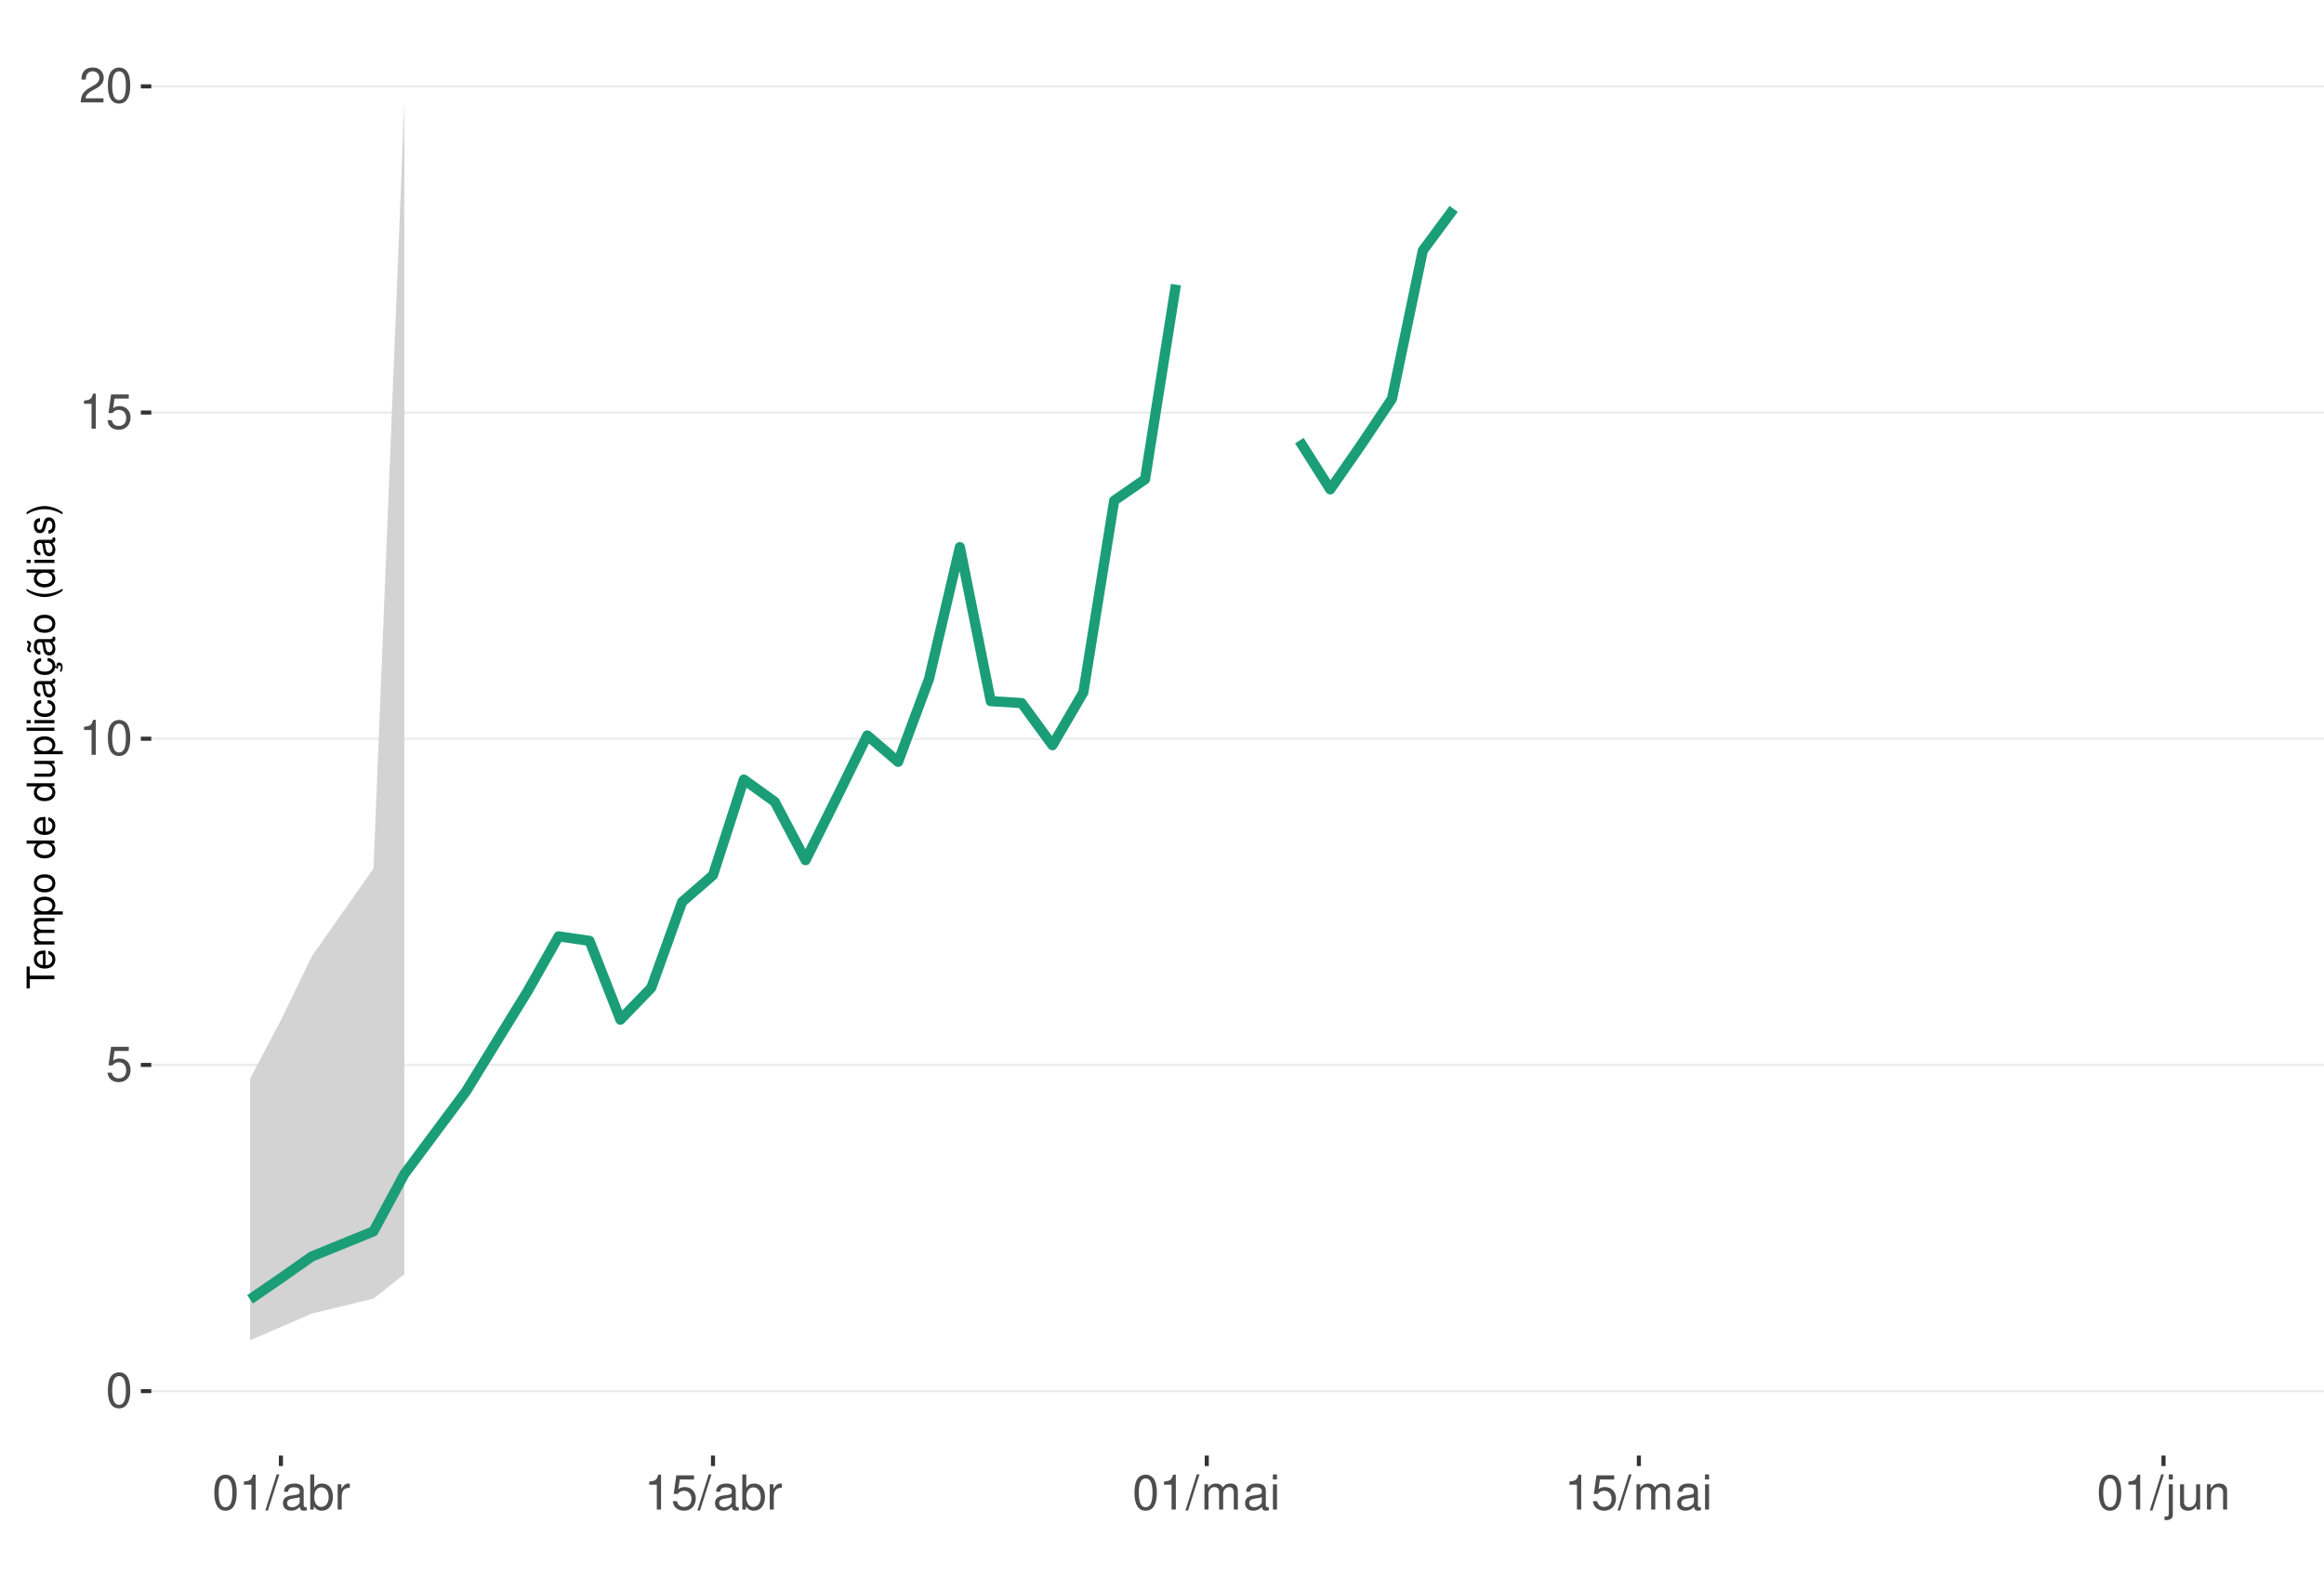
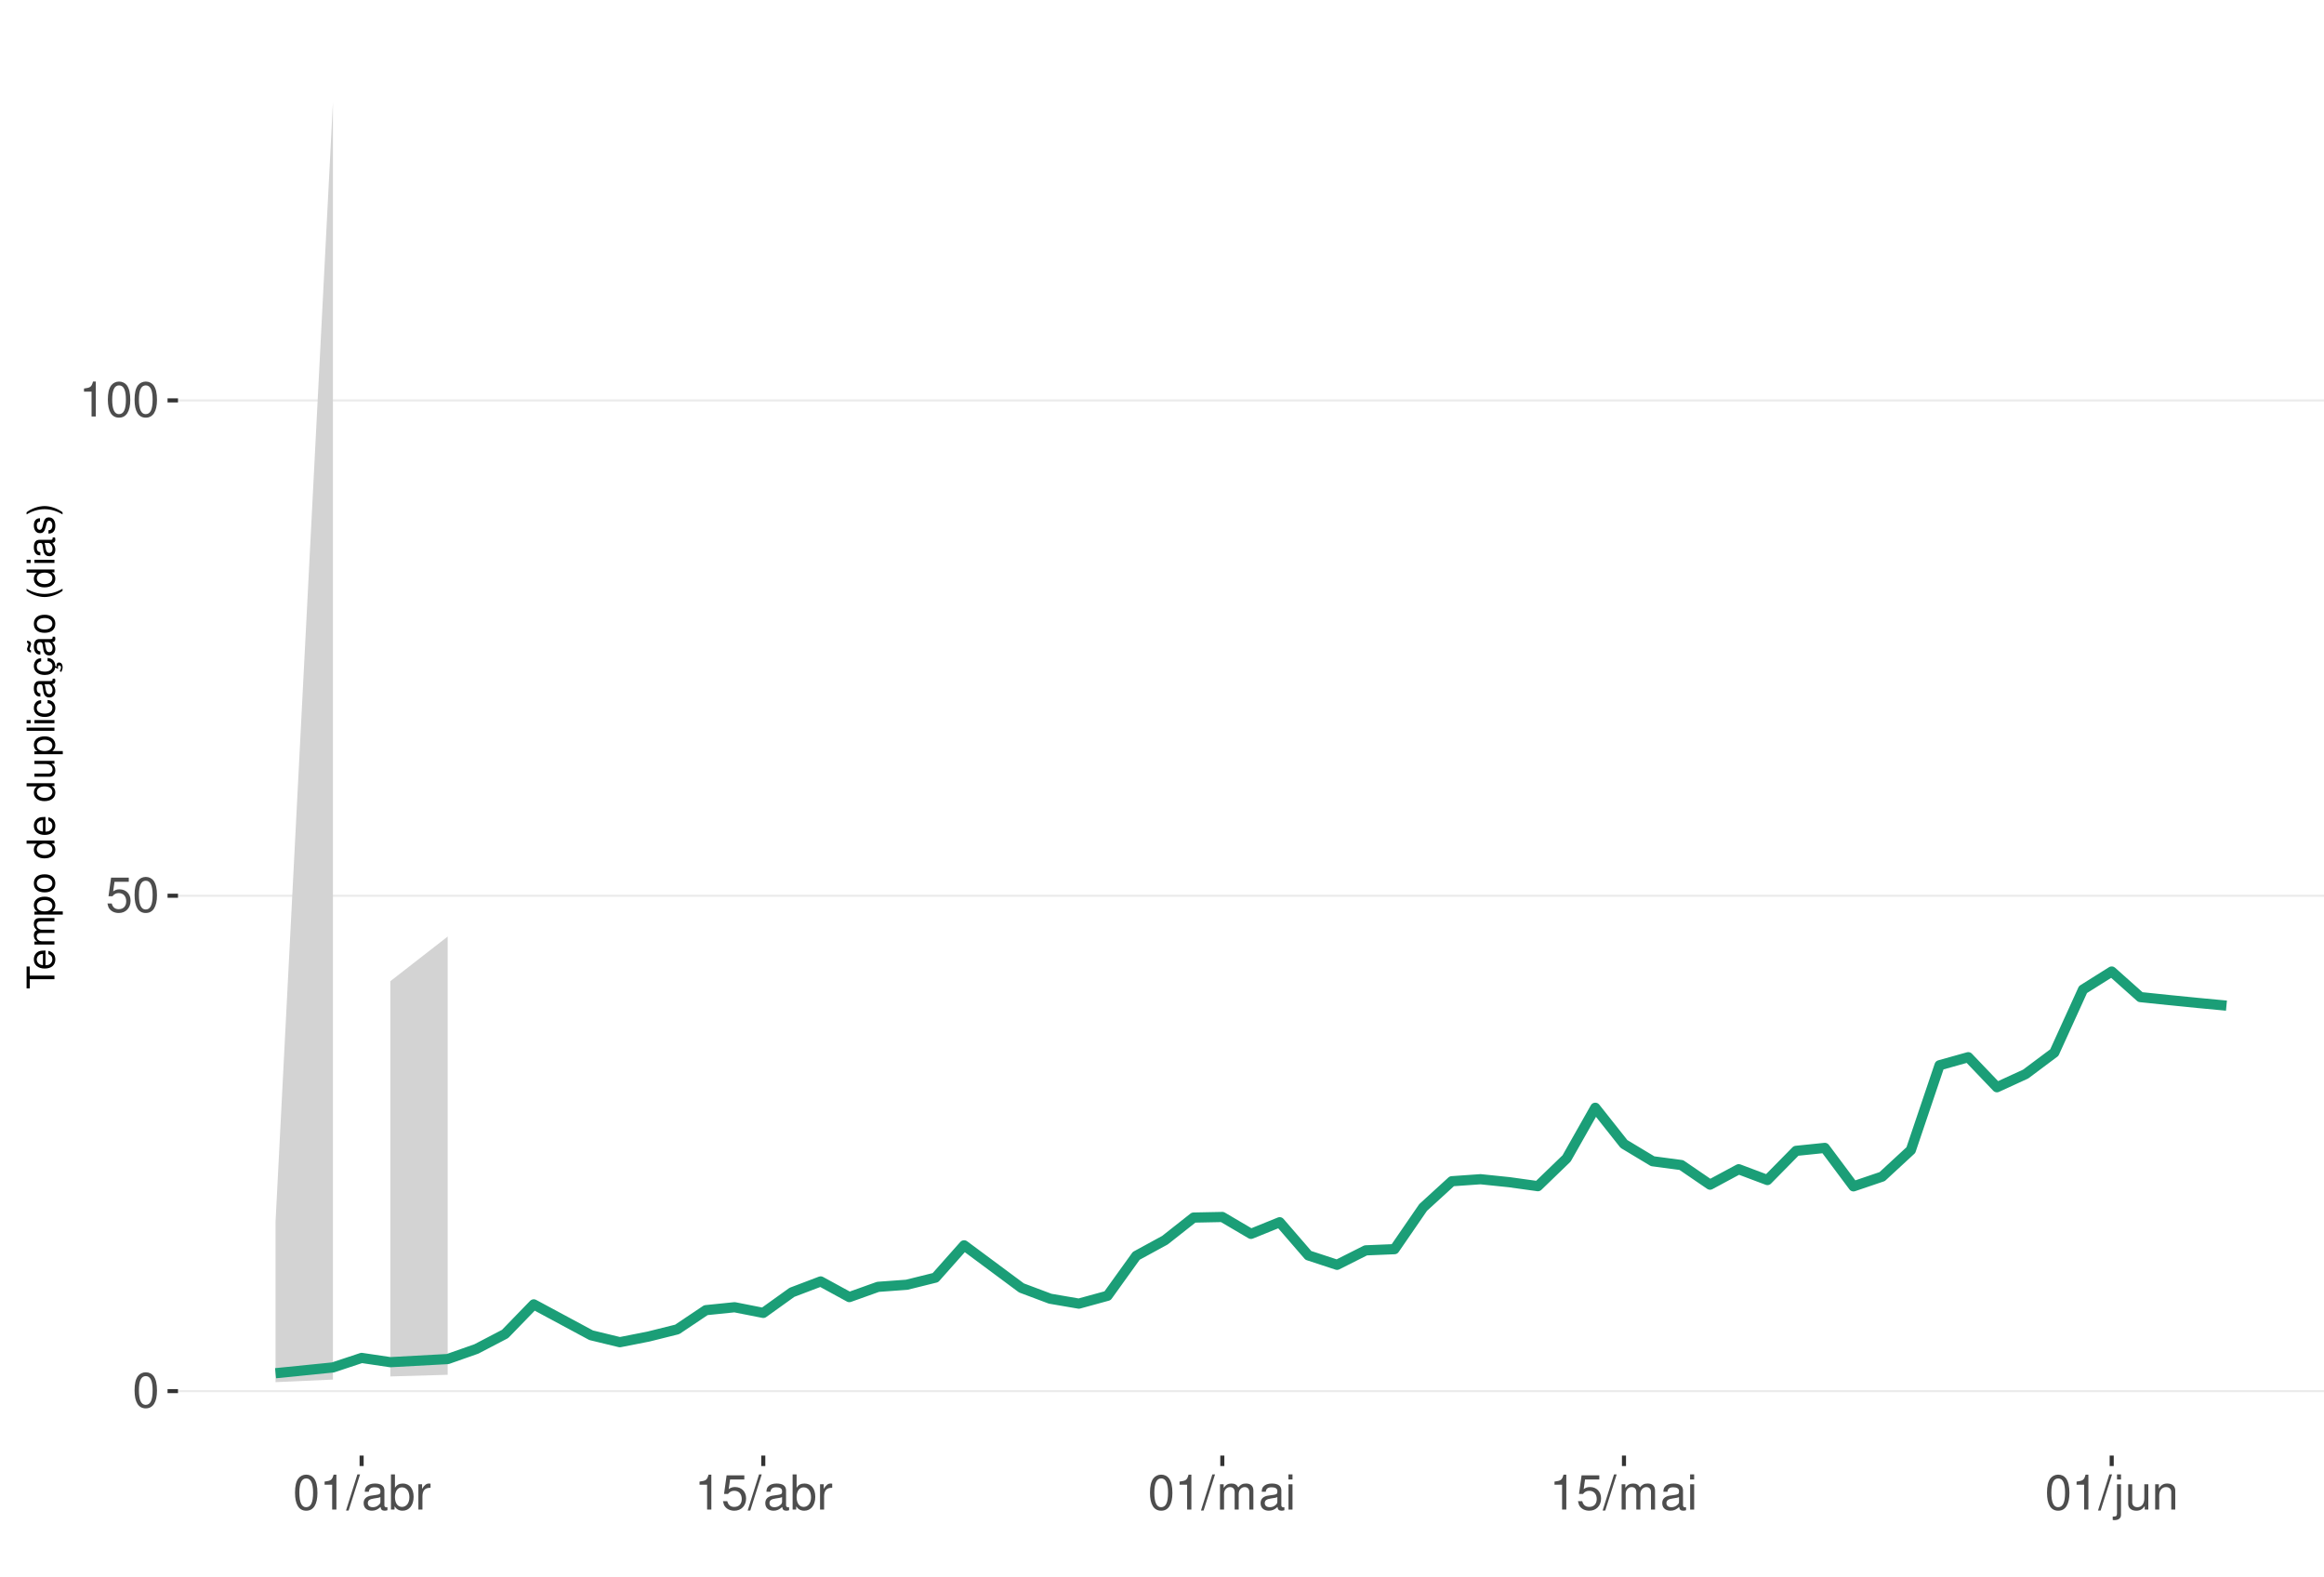
<svg xmlns="http://www.w3.org/2000/svg" xmlns:xlink="http://www.w3.org/1999/xlink" width="609pt" height="413pt" viewBox="0 0 609 413" version="1.1">
  <defs>
    <g>
      <symbol overflow="visible" id="glyph0-0">
        <path style="stroke:none;" d="" />
      </symbol>
      <symbol overflow="visible" id="glyph0-1">
        <path style="stroke:none;" d="M 3.484 -9.156 C 2.641 -9.156 1.891 -8.766 1.422 -8.156 C 0.828 -7.344 0.547 -6.125 0.547 -4.422 C 0.547 -1.344 1.562 0.297 3.484 0.297 C 5.375 0.297 6.422 -1.344 6.422 -4.359 C 6.422 -6.125 6.141 -7.312 5.547 -8.156 C 5.078 -8.781 4.328 -9.156 3.484 -9.156 Z M 3.484 -8.156 C 4.688 -8.156 5.281 -6.938 5.281 -4.453 C 5.281 -1.844 4.703 -0.625 3.453 -0.625 C 2.281 -0.625 1.688 -1.891 1.688 -4.422 C 1.688 -6.938 2.281 -8.156 3.484 -8.156 Z M 3.484 -8.156 " />
      </symbol>
      <symbol overflow="visible" id="glyph0-2">
        <path style="stroke:none;" d="M 6.031 -8.969 L 1.391 -8.969 L 0.719 -4.094 L 1.75 -4.094 C 2.266 -4.703 2.703 -4.922 3.406 -4.922 C 4.609 -4.922 5.359 -4.094 5.359 -2.766 C 5.359 -1.484 4.609 -0.703 3.391 -0.703 C 2.422 -0.703 1.828 -1.188 1.562 -2.203 L 0.438 -2.203 C 0.594 -1.469 0.719 -1.109 0.984 -0.781 C 1.5 -0.094 2.406 0.297 3.422 0.297 C 5.234 0.297 6.5 -1.031 6.5 -2.922 C 6.5 -4.703 5.312 -5.906 3.594 -5.906 C 2.969 -5.906 2.453 -5.75 1.938 -5.359 L 2.297 -7.875 L 6.031 -7.875 Z M 6.031 -8.969 " />
      </symbol>
      <symbol overflow="visible" id="glyph0-3">
        <path style="stroke:none;" d="M 3.281 -6.516 L 3.281 0 L 4.391 0 L 4.391 -9.156 L 3.656 -9.156 C 3.266 -7.75 3.016 -7.562 1.297 -7.328 L 1.297 -6.516 Z M 3.281 -6.516 " />
      </symbol>
      <symbol overflow="visible" id="glyph0-4">
-         <path style="stroke:none;" d="M 6.406 -1.094 L 1.688 -1.094 C 1.797 -1.859 2.203 -2.344 3.297 -3.016 L 4.562 -3.719 C 5.828 -4.422 6.469 -5.359 6.469 -6.484 C 6.469 -7.234 6.156 -7.953 5.625 -8.438 C 5.094 -8.922 4.438 -9.156 3.594 -9.156 C 2.453 -9.156 1.609 -8.75 1.109 -7.953 C 0.797 -7.484 0.656 -6.906 0.625 -5.984 L 1.75 -5.984 C 1.781 -6.609 1.859 -6.969 2.016 -7.281 C 2.297 -7.828 2.891 -8.172 3.562 -8.172 C 4.562 -8.172 5.328 -7.438 5.328 -6.453 C 5.328 -5.719 4.906 -5.094 4.109 -4.625 L 2.953 -3.953 C 1.078 -2.875 0.531 -2.016 0.438 -0.016 L 6.406 -0.016 Z M 6.406 -1.094 " />
+         <path style="stroke:none;" d="M 2.891 -9.219 L -0.094 0.25 L 0.594 0.25 L 3.594 -9.219 Z M 2.891 -9.219 " />
      </symbol>
      <symbol overflow="visible" id="glyph0-5">
-         <path style="stroke:none;" d="M 2.891 -9.219 L -0.094 0.25 L 0.594 0.25 L 3.594 -9.219 Z M 2.891 -9.219 " />
+         <path style="stroke:none;" d="M 6.766 -0.625 C 6.656 -0.594 6.609 -0.594 6.547 -0.594 C 6.172 -0.594 5.969 -0.781 5.969 -1.109 L 5.969 -5.016 C 5.969 -6.188 5.109 -6.828 3.484 -6.828 C 2.5 -6.828 1.734 -6.547 1.281 -6.047 C 0.969 -5.703 0.844 -5.328 0.828 -4.672 L 1.891 -4.672 C 1.969 -5.484 2.453 -5.844 3.438 -5.844 C 4.406 -5.844 4.922 -5.5 4.922 -4.859 L 4.922 -4.578 C 4.906 -4.125 4.688 -3.969 3.828 -3.844 C 2.328 -3.656 2.094 -3.609 1.703 -3.438 C 0.922 -3.109 0.531 -2.531 0.531 -1.672 C 0.531 -0.469 1.359 0.297 2.703 0.297 C 3.547 0.297 4.219 0 4.969 -0.688 C 5.031 0 5.359 0.297 6.047 0.297 C 6.281 0.297 6.422 0.266 6.766 0.172 Z M 4.922 -2.094 C 4.922 -1.734 4.828 -1.516 4.5 -1.234 C 4.078 -0.828 3.562 -0.625 2.938 -0.625 C 2.109 -0.625 1.625 -1.031 1.625 -1.703 C 1.625 -2.391 2.094 -2.75 3.234 -2.906 C 4.359 -3.062 4.562 -3.109 4.922 -3.281 Z M 4.922 -2.094 " />
      </symbol>
      <symbol overflow="visible" id="glyph0-6">
-         <path style="stroke:none;" d="M 6.766 -0.625 C 6.656 -0.594 6.609 -0.594 6.547 -0.594 C 6.172 -0.594 5.969 -0.781 5.969 -1.109 L 5.969 -5.016 C 5.969 -6.188 5.109 -6.828 3.484 -6.828 C 2.5 -6.828 1.734 -6.547 1.281 -6.047 C 0.969 -5.703 0.844 -5.328 0.828 -4.672 L 1.891 -4.672 C 1.969 -5.484 2.453 -5.844 3.438 -5.844 C 4.406 -5.844 4.922 -5.5 4.922 -4.859 L 4.922 -4.578 C 4.906 -4.125 4.688 -3.969 3.828 -3.844 C 2.328 -3.656 2.094 -3.609 1.703 -3.438 C 0.922 -3.109 0.531 -2.531 0.531 -1.672 C 0.531 -0.469 1.359 0.297 2.703 0.297 C 3.547 0.297 4.219 0 4.969 -0.688 C 5.031 0 5.359 0.297 6.047 0.297 C 6.281 0.297 6.422 0.266 6.766 0.172 Z M 4.922 -2.094 C 4.922 -1.734 4.828 -1.516 4.5 -1.234 C 4.078 -0.828 3.562 -0.625 2.938 -0.625 C 2.109 -0.625 1.625 -1.031 1.625 -1.703 C 1.625 -2.391 2.094 -2.75 3.234 -2.906 C 4.359 -3.062 4.562 -3.109 4.922 -3.281 Z M 4.922 -2.094 " />
+         <path style="stroke:none;" d="M 0.688 -9.219 L 0.688 0 L 1.625 0 L 1.625 -0.844 C 2.141 -0.078 2.812 0.297 3.734 0.297 C 5.484 0.297 6.625 -1.141 6.625 -3.344 C 6.625 -5.5 5.547 -6.828 3.781 -6.828 C 2.875 -6.828 2.234 -6.484 1.734 -5.734 L 1.734 -9.219 Z M 3.578 -5.828 C 4.766 -5.828 5.516 -4.812 5.516 -3.234 C 5.516 -1.719 4.734 -0.703 3.578 -0.703 C 2.453 -0.703 1.734 -1.703 1.734 -3.266 C 1.734 -4.828 2.453 -5.828 3.578 -5.828 Z M 3.578 -5.828 " />
      </symbol>
      <symbol overflow="visible" id="glyph0-7">
-         <path style="stroke:none;" d="M 0.688 -9.219 L 0.688 0 L 1.625 0 L 1.625 -0.844 C 2.141 -0.078 2.812 0.297 3.734 0.297 C 5.484 0.297 6.625 -1.141 6.625 -3.344 C 6.625 -5.5 5.547 -6.828 3.781 -6.828 C 2.875 -6.828 2.234 -6.484 1.734 -5.734 L 1.734 -9.219 Z M 3.578 -5.828 C 4.766 -5.828 5.516 -4.812 5.516 -3.234 C 5.516 -1.719 4.734 -0.703 3.578 -0.703 C 2.453 -0.703 1.734 -1.703 1.734 -3.266 C 1.734 -4.828 2.453 -5.828 3.578 -5.828 Z M 3.578 -5.828 " />
+         <path style="stroke:none;" d="M 0.875 -6.625 L 0.875 0 L 1.938 0 L 1.938 -3.438 C 1.953 -5.031 2.609 -5.75 4.062 -5.703 L 4.062 -6.781 C 3.891 -6.812 3.781 -6.828 3.656 -6.828 C 2.969 -6.828 2.453 -6.422 1.844 -5.422 L 1.844 -6.625 Z M 0.875 -6.625 " />
      </symbol>
      <symbol overflow="visible" id="glyph0-8">
-         <path style="stroke:none;" d="M 0.875 -6.625 L 0.875 0 L 1.938 0 L 1.938 -3.438 C 1.953 -5.031 2.609 -5.75 4.062 -5.703 L 4.062 -6.781 C 3.891 -6.812 3.781 -6.828 3.656 -6.828 C 2.969 -6.828 2.453 -6.422 1.844 -5.422 L 1.844 -6.625 Z M 0.875 -6.625 " />
+         <path style="stroke:none;" d="M 0.891 -6.625 L 0.891 0 L 1.953 0 L 1.953 -4.156 C 1.953 -5.125 2.641 -5.891 3.5 -5.891 C 4.297 -5.891 4.734 -5.422 4.734 -4.562 L 4.734 0 L 5.797 0 L 5.797 -4.156 C 5.797 -5.125 6.5 -5.891 7.359 -5.891 C 8.125 -5.891 8.578 -5.406 8.578 -4.562 L 8.578 0 L 9.641 0 L 9.641 -4.969 C 9.641 -6.156 8.953 -6.828 7.719 -6.828 C 6.828 -6.828 6.297 -6.562 5.688 -5.812 C 5.297 -6.516 4.766 -6.828 3.891 -6.828 C 3.016 -6.828 2.422 -6.5 1.859 -5.688 L 1.859 -6.625 Z M 0.891 -6.625 " />
      </symbol>
      <symbol overflow="visible" id="glyph0-9">
-         <path style="stroke:none;" d="M 0.891 -6.625 L 0.891 0 L 1.953 0 L 1.953 -4.156 C 1.953 -5.125 2.641 -5.891 3.5 -5.891 C 4.297 -5.891 4.734 -5.422 4.734 -4.562 L 4.734 0 L 5.797 0 L 5.797 -4.156 C 5.797 -5.125 6.5 -5.891 7.359 -5.891 C 8.125 -5.891 8.578 -5.406 8.578 -4.562 L 8.578 0 L 9.641 0 L 9.641 -4.969 C 9.641 -6.156 8.953 -6.828 7.719 -6.828 C 6.828 -6.828 6.297 -6.562 5.688 -5.812 C 5.297 -6.516 4.766 -6.828 3.891 -6.828 C 3.016 -6.828 2.422 -6.5 1.859 -5.688 L 1.859 -6.625 Z M 0.891 -6.625 " />
+         <path style="stroke:none;" d="M 1.891 -6.625 L 0.844 -6.625 L 0.844 0 L 1.891 0 Z M 1.891 -9.219 L 0.828 -9.219 L 0.828 -7.891 L 1.891 -7.891 Z M 1.891 -9.219 " />
      </symbol>
      <symbol overflow="visible" id="glyph0-10">
-         <path style="stroke:none;" d="M 1.891 -6.625 L 0.844 -6.625 L 0.844 0 L 1.891 0 Z M 1.891 -9.219 L 0.828 -9.219 L 0.828 -7.891 L 1.891 -7.891 Z M 1.891 -9.219 " />
+         <path style="stroke:none;" d="M 0.891 -6.625 L 0.891 0.969 C 0.891 1.625 0.688 1.828 0.031 1.828 C -0.047 1.828 -0.094 1.828 -0.234 1.828 L -0.234 2.719 C -0.094 2.75 -0.031 2.766 0.125 2.766 C 1.312 2.766 1.938 2.297 1.938 1.375 L 1.938 -6.625 Z M 1.938 -9.219 L 0.891 -9.219 L 0.891 -7.891 L 1.938 -7.891 Z M 1.938 -9.219 " />
      </symbol>
      <symbol overflow="visible" id="glyph0-11">
-         <path style="stroke:none;" d="M 0.891 -6.625 L 0.891 0.969 C 0.891 1.625 0.688 1.828 0.031 1.828 C -0.047 1.828 -0.094 1.828 -0.234 1.828 L -0.234 2.719 C -0.094 2.75 -0.031 2.766 0.125 2.766 C 1.312 2.766 1.938 2.297 1.938 1.375 L 1.938 -6.625 Z M 1.938 -9.219 L 0.891 -9.219 L 0.891 -7.891 L 1.938 -7.891 Z M 1.938 -9.219 " />
+         <path style="stroke:none;" d="M 6.094 0 L 6.094 -6.625 L 5.047 -6.625 L 5.047 -2.875 C 5.047 -1.516 4.344 -0.625 3.234 -0.625 C 2.406 -0.625 1.875 -1.141 1.875 -1.938 L 1.875 -6.625 L 0.828 -6.625 L 0.828 -1.516 C 0.828 -0.422 1.641 0.297 2.938 0.297 C 3.906 0.297 4.531 -0.047 5.156 -0.922 L 5.156 0 Z M 6.094 0 " />
      </symbol>
      <symbol overflow="visible" id="glyph0-12">
-         <path style="stroke:none;" d="M 6.094 0 L 6.094 -6.625 L 5.047 -6.625 L 5.047 -2.875 C 5.047 -1.516 4.344 -0.625 3.234 -0.625 C 2.406 -0.625 1.875 -1.141 1.875 -1.938 L 1.875 -6.625 L 0.828 -6.625 L 0.828 -1.516 C 0.828 -0.422 1.641 0.297 2.938 0.297 C 3.906 0.297 4.531 -0.047 5.156 -0.922 L 5.156 0 Z M 6.094 0 " />
-       </symbol>
-       <symbol overflow="visible" id="glyph0-13">
        <path style="stroke:none;" d="M 0.891 -6.625 L 0.891 0 L 1.953 0 L 1.953 -3.656 C 1.953 -5.016 2.656 -5.891 3.75 -5.891 C 4.578 -5.891 5.109 -5.391 5.109 -4.594 L 5.109 0 L 6.156 0 L 6.156 -5.016 C 6.156 -6.109 5.344 -6.828 4.062 -6.828 C 3.078 -6.828 2.438 -6.438 1.859 -5.516 L 1.859 -6.625 Z M 0.891 -6.625 " />
      </symbol>
      <symbol overflow="visible" id="glyph1-0">
        <path style="stroke:none;" d="" />
      </symbol>
      <symbol overflow="visible" id="glyph1-1">
        <path style="stroke:none;" d="M -6.469 -3.547 L -6.469 -5.938 L -7.297 -5.938 L -7.297 -0.203 L -6.469 -0.203 L -6.469 -2.609 L 0 -2.609 L 0 -3.547 Z M -6.469 -3.547 " />
      </symbol>
      <symbol overflow="visible" id="glyph1-2">
        <path style="stroke:none;" d="M -2.344 -5.125 C -3.141 -5.125 -3.625 -5.062 -4.016 -4.922 C -4.875 -4.578 -5.391 -3.781 -5.391 -2.797 C -5.391 -1.344 -4.281 -0.406 -2.547 -0.406 C -0.812 -0.406 0.234 -1.297 0.234 -2.781 C 0.234 -3.984 -0.453 -4.812 -1.594 -5.016 L -1.594 -4.188 C -0.906 -3.953 -0.547 -3.484 -0.547 -2.812 C -0.547 -2.281 -0.781 -1.828 -1.219 -1.547 C -1.516 -1.344 -1.812 -1.281 -2.344 -1.266 Z M -3.016 -1.297 C -3.984 -1.359 -4.625 -1.953 -4.625 -2.797 C -4.625 -3.641 -3.953 -4.234 -3.016 -4.234 Z M -3.016 -1.297 " />
      </symbol>
      <symbol overflow="visible" id="glyph1-3">
        <path style="stroke:none;" d="M -5.234 -0.703 L 0 -0.703 L 0 -1.547 L -3.297 -1.547 C -4.047 -1.547 -4.656 -2.094 -4.656 -2.766 C -4.656 -3.391 -4.281 -3.734 -3.609 -3.734 L 0 -3.734 L 0 -4.578 L -3.297 -4.578 C -4.047 -4.578 -4.656 -5.125 -4.656 -5.812 C -4.656 -6.422 -4.266 -6.781 -3.609 -6.781 L 0 -6.781 L 0 -7.625 L -3.938 -7.625 C -4.875 -7.625 -5.391 -7.078 -5.391 -6.094 C -5.391 -5.406 -5.188 -4.984 -4.594 -4.484 C -5.156 -4.188 -5.391 -3.766 -5.391 -3.078 C -5.391 -2.375 -5.125 -1.906 -4.5 -1.469 L -5.234 -1.469 Z M -5.234 -0.703 " />
      </symbol>
      <symbol overflow="visible" id="glyph1-4">
        <path style="stroke:none;" d="M 2.188 -0.547 L 2.188 -1.375 L -0.547 -1.375 C -0.016 -1.812 0.234 -2.312 0.234 -2.984 C 0.234 -4.344 -0.859 -5.234 -2.531 -5.234 C -4.297 -5.234 -5.391 -4.375 -5.391 -2.984 C -5.391 -2.266 -5.062 -1.703 -4.453 -1.312 L -5.234 -1.312 L -5.234 -0.547 Z M -4.609 -2.844 C -4.609 -3.766 -3.797 -4.359 -2.547 -4.359 C -1.359 -4.359 -0.547 -3.75 -0.547 -2.844 C -0.547 -1.953 -1.344 -1.375 -2.578 -1.375 C -3.812 -1.375 -4.609 -1.953 -4.609 -2.844 Z M -4.609 -2.844 " />
      </symbol>
      <symbol overflow="visible" id="glyph1-5">
        <path style="stroke:none;" d="M -5.391 -2.719 C -5.391 -1.234 -4.344 -0.359 -2.578 -0.359 C -0.812 -0.359 0.234 -1.234 0.234 -2.734 C 0.234 -4.203 -0.812 -5.094 -2.547 -5.094 C -4.359 -5.094 -5.391 -4.234 -5.391 -2.719 Z M -4.625 -2.734 C -4.625 -3.672 -3.844 -4.234 -2.547 -4.234 C -1.312 -4.234 -0.547 -3.656 -0.547 -2.734 C -0.547 -1.797 -1.312 -1.234 -2.578 -1.234 C -3.844 -1.234 -4.625 -1.797 -4.625 -2.734 Z M -4.625 -2.734 " />
      </symbol>
      <symbol overflow="visible" id="glyph1-6">
        <path style="stroke:none;" d="" />
      </symbol>
      <symbol overflow="visible" id="glyph1-7">
        <path style="stroke:none;" d="M -7.297 -4.953 L -7.297 -4.125 L -4.578 -4.125 C -5.109 -3.766 -5.391 -3.203 -5.391 -2.516 C -5.391 -1.156 -4.297 -0.266 -2.625 -0.266 C -0.859 -0.266 0.234 -1.125 0.234 -2.547 C 0.234 -3.266 -0.047 -3.766 -0.688 -4.203 L 0 -4.203 L 0 -4.953 Z M -4.609 -2.656 C -4.609 -3.547 -3.812 -4.125 -2.562 -4.125 C -1.344 -4.125 -0.547 -3.547 -0.547 -2.656 C -0.547 -1.734 -1.359 -1.125 -2.578 -1.125 C -3.797 -1.125 -4.609 -1.734 -4.609 -2.656 Z M -4.609 -2.656 " />
      </symbol>
      <symbol overflow="visible" id="glyph1-8">
        <path style="stroke:none;" d="M 0 -4.812 L -5.234 -4.812 L -5.234 -3.984 L -2.266 -3.984 C -1.203 -3.984 -0.5 -3.438 -0.5 -2.562 C -0.5 -1.906 -0.906 -1.484 -1.531 -1.484 L -5.234 -1.484 L -5.234 -0.656 L -1.203 -0.656 C -0.328 -0.656 0.234 -1.297 0.234 -2.312 C 0.234 -3.094 -0.047 -3.578 -0.734 -4.062 L 0 -4.062 Z M 0 -4.812 " />
      </symbol>
      <symbol overflow="visible" id="glyph1-9">
        <path style="stroke:none;" d="M -7.297 -1.516 L -7.297 -0.688 L 0 -0.688 L 0 -1.516 Z M -7.297 -1.516 " />
      </symbol>
      <symbol overflow="visible" id="glyph1-10">
        <path style="stroke:none;" d="M -5.234 -1.5 L -5.234 -0.672 L 0 -0.672 L 0 -1.5 Z M -7.297 -1.5 L -7.297 -0.656 L -6.234 -0.656 L -6.234 -1.5 Z M -7.297 -1.5 " />
      </symbol>
      <symbol overflow="visible" id="glyph1-11">
        <path style="stroke:none;" d="M -3.484 -4.703 C -3.984 -4.672 -4.312 -4.562 -4.609 -4.359 C -5.094 -4 -5.391 -3.375 -5.391 -2.641 C -5.391 -1.219 -4.266 -0.312 -2.531 -0.312 C -0.844 -0.312 0.234 -1.203 0.234 -2.625 C 0.234 -3.875 -0.516 -4.672 -1.797 -4.766 L -1.797 -3.938 C -0.953 -3.797 -0.547 -3.359 -0.547 -2.656 C -0.547 -1.734 -1.297 -1.188 -2.531 -1.188 C -3.844 -1.188 -4.625 -1.719 -4.625 -2.625 C -4.625 -3.328 -4.203 -3.766 -3.484 -3.875 Z M -3.484 -4.703 " />
      </symbol>
      <symbol overflow="visible" id="glyph1-12">
        <path style="stroke:none;" d="M -0.484 -5.344 C -0.469 -5.266 -0.469 -5.219 -0.469 -5.172 C -0.469 -4.875 -0.625 -4.719 -0.875 -4.719 L -3.953 -4.719 C -4.891 -4.719 -5.391 -4.047 -5.391 -2.75 C -5.391 -1.984 -5.172 -1.375 -4.781 -1.016 C -4.516 -0.766 -4.203 -0.672 -3.688 -0.656 L -3.688 -1.484 C -4.328 -1.562 -4.625 -1.938 -4.625 -2.719 C -4.625 -3.484 -4.344 -3.891 -3.844 -3.891 L -3.625 -3.891 C -3.266 -3.875 -3.125 -3.703 -3.047 -3.016 C -2.891 -1.844 -2.844 -1.656 -2.719 -1.344 C -2.453 -0.734 -2 -0.422 -1.312 -0.422 C -0.375 -0.422 0.234 -1.078 0.234 -2.141 C 0.234 -2.797 0 -3.328 -0.547 -3.922 C 0 -3.984 0.234 -4.234 0.234 -4.781 C 0.234 -4.953 0.203 -5.062 0.141 -5.344 Z M -1.656 -3.891 C -1.375 -3.891 -1.203 -3.812 -0.969 -3.562 C -0.656 -3.219 -0.5 -2.812 -0.5 -2.312 C -0.5 -1.672 -0.812 -1.297 -1.344 -1.297 C -1.891 -1.297 -2.172 -1.656 -2.297 -2.547 C -2.422 -3.438 -2.453 -3.609 -2.594 -3.891 Z M -1.656 -3.891 " />
      </symbol>
      <symbol overflow="visible" id="glyph1-13">
        <path style="stroke:none;" d="M 0.234 -2.641 C 0.234 -3.875 -0.547 -4.703 -1.797 -4.766 L -1.797 -3.938 C -0.953 -3.797 -0.531 -3.359 -0.531 -2.656 C -0.531 -1.734 -1.281 -1.188 -2.516 -1.188 C -3.844 -1.188 -4.625 -1.719 -4.625 -2.625 C -4.625 -3.328 -4.203 -3.766 -3.484 -3.875 L -3.484 -4.703 C -3.984 -4.672 -4.312 -4.562 -4.609 -4.359 C -5.094 -4 -5.391 -3.375 -5.391 -2.641 C -5.391 -1.219 -4.266 -0.312 -2.531 -0.312 C -1.469 -0.312 -0.625 -0.672 -0.156 -1.312 C 0.047 -1.594 0.125 -1.812 0.203 -2.25 L 0.922 -1.938 L 0.984 -2.062 C 0.938 -2.188 0.906 -2.25 0.906 -2.375 C 0.906 -2.656 1.047 -2.828 1.281 -2.828 C 1.547 -2.828 1.734 -2.594 1.734 -2.297 C 1.734 -2.031 1.672 -1.844 1.438 -1.406 L 1.406 -1.312 L 1.812 -1.094 C 2.078 -1.75 2.141 -1.953 2.141 -2.344 C 2.141 -3.109 1.781 -3.578 1.203 -3.578 C 0.781 -3.578 0.547 -3.297 0.547 -2.797 C 0.547 -2.703 0.547 -2.641 0.562 -2.516 Z M 0.234 -2.641 " />
      </symbol>
      <symbol overflow="visible" id="glyph1-14">
        <path style="stroke:none;" d="M -0.484 -5.344 C -0.469 -5.266 -0.469 -5.219 -0.469 -5.172 C -0.469 -4.875 -0.625 -4.719 -0.875 -4.719 L -3.953 -4.719 C -4.891 -4.719 -5.391 -4.047 -5.391 -2.75 C -5.391 -1.984 -5.172 -1.375 -4.781 -1.016 C -4.516 -0.766 -4.203 -0.672 -3.688 -0.656 L -3.688 -1.484 C -4.328 -1.562 -4.625 -1.938 -4.625 -2.719 C -4.625 -3.484 -4.344 -3.891 -3.844 -3.891 L -3.625 -3.891 C -3.266 -3.875 -3.125 -3.703 -3.047 -3.016 C -2.891 -1.844 -2.844 -1.656 -2.719 -1.344 C -2.453 -0.734 -2 -0.422 -1.312 -0.422 C -0.375 -0.422 0.234 -1.078 0.234 -2.141 C 0.234 -2.797 0 -3.328 -0.547 -3.922 C 0 -3.984 0.234 -4.234 0.234 -4.781 C 0.234 -4.953 0.203 -5.062 0.141 -5.344 Z M -1.656 -3.891 C -1.375 -3.891 -1.203 -3.812 -0.969 -3.562 C -0.656 -3.219 -0.5 -2.812 -0.5 -2.312 C -0.5 -1.672 -0.812 -1.297 -1.344 -1.297 C -1.891 -1.297 -2.172 -1.656 -2.297 -2.547 C -2.422 -3.438 -2.453 -3.609 -2.594 -3.891 Z M -7.172 -3.75 C -6.922 -3.672 -6.812 -3.547 -6.812 -3.375 C -6.812 -3.25 -6.875 -2.984 -6.984 -2.734 C -7.156 -2.312 -7.172 -2.25 -7.172 -2.047 C -7.172 -1.594 -6.797 -1.297 -6.141 -1.188 L -6.141 -1.766 C -6.375 -1.812 -6.5 -1.938 -6.5 -2.094 C -6.5 -2.203 -6.469 -2.344 -6.375 -2.578 C -6.156 -3.156 -6.125 -3.234 -6.125 -3.438 C -6.125 -3.922 -6.484 -4.219 -7.172 -4.312 Z M -7.172 -3.75 " />
      </symbol>
      <symbol overflow="visible" id="glyph1-15">
        <path style="stroke:none;" d="M -7.297 -2.359 C -5.984 -1.359 -4.156 -0.734 -2.594 -0.734 C -1.016 -0.734 0.812 -1.359 2.125 -2.359 L 2.125 -2.906 C 0.688 -2.031 -0.984 -1.547 -2.594 -1.547 C -4.188 -1.547 -5.875 -2.031 -7.297 -2.906 Z M -7.297 -2.359 " />
      </symbol>
      <symbol overflow="visible" id="glyph1-16">
        <path style="stroke:none;" d="M -3.781 -4.375 C -4.812 -4.375 -5.391 -3.688 -5.391 -2.484 C -5.391 -1.266 -4.766 -0.469 -3.797 -0.469 C -2.969 -0.469 -2.578 -0.891 -2.281 -2.125 L -2.094 -2.906 C -1.953 -3.484 -1.734 -3.719 -1.375 -3.719 C -0.875 -3.719 -0.547 -3.234 -0.547 -2.5 C -0.547 -2.047 -0.672 -1.672 -0.891 -1.453 C -1.047 -1.328 -1.188 -1.266 -1.562 -1.219 L -1.562 -0.344 C -0.344 -0.375 0.234 -1.062 0.234 -2.438 C 0.234 -3.75 -0.422 -4.594 -1.438 -4.594 C -2.203 -4.594 -2.641 -4.156 -2.891 -3.109 L -3.078 -2.312 C -3.234 -1.625 -3.453 -1.344 -3.828 -1.344 C -4.312 -1.344 -4.625 -1.766 -4.625 -2.453 C -4.625 -3.125 -4.328 -3.484 -3.781 -3.5 Z M -3.781 -4.375 " />
      </symbol>
      <symbol overflow="visible" id="glyph1-17">
        <path style="stroke:none;" d="M 2.125 -0.938 C 0.812 -1.938 -1.016 -2.562 -2.578 -2.562 C -4.156 -2.562 -5.984 -1.938 -7.297 -0.938 L -7.297 -0.375 C -5.859 -1.266 -4.188 -1.75 -2.578 -1.75 C -0.984 -1.75 0.703 -1.266 2.125 -0.375 Z M 2.125 -0.938 " />
      </symbol>
    </g>
    <clipPath id="clip1">
-       <path d="M 39.645 9.961 L 609 9.961 L 609 381.328 L 39.645 381.328 Z M 39.645 9.961 " />
+       <path d="M 46.645 9.961 L 609 9.961 L 609 381.328 L 46.645 381.328 Z M 46.645 9.961 " />
    </clipPath>
    <clipPath id="clip2">
-       <path d="M 39.645 364 L 609 364 L 609 365 L 39.645 365 Z M 39.645 364 " />
+       <path d="M 46.645 364 L 609 364 L 609 365 L 46.645 365 Z M 46.645 364 " />
    </clipPath>
    <clipPath id="clip3">
-       <path d="M 39.645 278 L 609 278 L 609 280 L 39.645 280 Z M 39.645 278 " />
+       <path d="M 46.645 234 L 609 234 L 609 235 L 46.645 235 Z M 46.645 234 " />
    </clipPath>
    <clipPath id="clip4">
-       <path d="M 39.645 193 L 609 193 L 609 194 L 39.645 194 Z M 39.645 193 " />
-     </clipPath>
-     <clipPath id="clip5">
-       <path d="M 39.645 107 L 609 107 L 609 109 L 39.645 109 Z M 39.645 107 " />
-     </clipPath>
-     <clipPath id="clip6">
-       <path d="M 39.645 22 L 609 22 L 609 23 L 39.645 23 Z M 39.645 22 " />
+       <path d="M 46.645 104 L 609 104 L 609 106 L 46.645 106 Z M 46.645 104 " />
    </clipPath>
  </defs>
  <g id="surface349">
    <rect x="0" y="0" width="609" height="413" style="fill:rgb(100%,100%,100%);fill-opacity:1;stroke:none;" />
    <rect x="0" y="0" width="609" height="413" style="fill:rgb(100%,100%,100%);fill-opacity:1;stroke:none;" />
    <path style="fill:none;stroke-width:1.067;stroke-linecap:round;stroke-linejoin:round;stroke:rgb(100%,100%,100%);stroke-opacity:1;stroke-miterlimit:10;" d="M 0 413 L 609 413 L 609 0 L 0 0 Z M 0 413 " />
    <g clip-path="url(#clip1)" clip-rule="nonzero">
-       <path style=" stroke:none;fill-rule:nonzero;fill:rgb(100%,100%,100%);fill-opacity:1;" d="M 39.645 381.328 L 609 381.328 L 609 9.961 L 39.645 9.961 Z M 39.645 381.328 " />
+       <path style=" stroke:none;fill-rule:nonzero;fill:rgb(100%,100%,100%);fill-opacity:1;" d="M 46.645 381.328 L 609 381.328 L 609 9.961 L 46.645 9.961 Z M 46.645 381.328 " />
    </g>
    <g clip-path="url(#clip2)" clip-rule="nonzero">
-       <path style="fill:none;stroke-width:0.533;stroke-linecap:butt;stroke-linejoin:round;stroke:rgb(92.157%,92.157%,92.157%);stroke-opacity:1;stroke-miterlimit:10;" d="M 39.645 364.449 L 609 364.449 " />
+       <path style="fill:none;stroke-width:0.533;stroke-linecap:butt;stroke-linejoin:round;stroke:rgb(92.157%,92.157%,92.157%);stroke-opacity:1;stroke-miterlimit:10;" d="M 46.645 364.449 L 609 364.449 " />
    </g>
    <g clip-path="url(#clip3)" clip-rule="nonzero">
-       <path style="fill:none;stroke-width:0.533;stroke-linecap:butt;stroke-linejoin:round;stroke:rgb(92.157%,92.157%,92.157%);stroke-opacity:1;stroke-miterlimit:10;" d="M 39.645 278.992 L 609 278.992 " />
+       <path style="fill:none;stroke-width:0.533;stroke-linecap:butt;stroke-linejoin:round;stroke:rgb(92.157%,92.157%,92.157%);stroke-opacity:1;stroke-miterlimit:10;" d="M 46.645 234.672 L 609 234.672 " />
    </g>
    <g clip-path="url(#clip4)" clip-rule="nonzero">
-       <path style="fill:none;stroke-width:0.533;stroke-linecap:butt;stroke-linejoin:round;stroke:rgb(92.157%,92.157%,92.157%);stroke-opacity:1;stroke-miterlimit:10;" d="M 39.645 193.535 L 609 193.535 " />
-     </g>
-     <g clip-path="url(#clip5)" clip-rule="nonzero">
-       <path style="fill:none;stroke-width:0.533;stroke-linecap:butt;stroke-linejoin:round;stroke:rgb(92.157%,92.157%,92.157%);stroke-opacity:1;stroke-miterlimit:10;" d="M 39.645 108.078 L 609 108.078 " />
-     </g>
-     <g clip-path="url(#clip6)" clip-rule="nonzero">
-       <path style="fill:none;stroke-width:0.533;stroke-linecap:butt;stroke-linejoin:round;stroke:rgb(92.157%,92.157%,92.157%);stroke-opacity:1;stroke-miterlimit:10;" d="M 39.645 22.621 L 609 22.621 " />
-     </g>
-     <path style=" stroke:none;fill-rule:nonzero;fill:rgb(82.745%,82.745%,82.745%);fill-opacity:1;" d="M 65.523 282.609 L 73.613 267.281 L 81.699 250.559 L 97.875 227.523 L 105.961 26.844 L 105.961 333.84 L 97.875 340.207 L 81.699 344.133 L 73.613 347.645 L 65.523 351.141 Z M 65.523 282.609 " />
-     <path style="fill:none;stroke-width:2.667;stroke-linecap:butt;stroke-linejoin:round;stroke:rgb(10.588%,61.961%,46.667%);stroke-opacity:1;stroke-miterlimit:10;" d="M 65.523 340.402 L 73.613 334.859 L 81.699 329.18 L 97.875 322.582 L 105.961 307.594 L 122.137 285.898 L 138.312 259.59 L 146.398 245.305 L 154.488 246.496 L 162.574 267.137 L 170.66 258.781 L 178.75 236.301 L 186.836 229.27 L 194.922 204.238 L 203.012 210.043 L 211.098 225.355 L 219.188 209.137 L 227.273 192.672 L 235.359 199.586 L 243.449 177.855 L 251.535 143.336 L 259.625 183.695 L 267.711 184.188 L 275.797 195.234 L 283.887 181.391 L 291.973 131.156 L 300.059 125.562 L 308.148 74.57 " />
-     <path style="fill:none;stroke-width:2.667;stroke-linecap:butt;stroke-linejoin:round;stroke:rgb(10.588%,61.961%,46.667%);stroke-opacity:1;stroke-miterlimit:10;" d="M 340.496 115.434 L 348.586 128.199 L 356.672 116.555 L 364.758 104.48 L 372.848 65.637 L 380.934 54.73 " />
-     <g style="fill:rgb(30.196%,30.196%,30.196%);fill-opacity:1;">
-       <use xlink:href="#glyph0-1" x="27.715" y="368.671" />
-     </g>
-     <g style="fill:rgb(30.196%,30.196%,30.196%);fill-opacity:1;">
-       <use xlink:href="#glyph0-2" x="27.715" y="283.214" />
-     </g>
-     <g style="fill:rgb(30.196%,30.196%,30.196%);fill-opacity:1;">
-       <use xlink:href="#glyph0-3" x="20.715" y="197.757" />
-       <use xlink:href="#glyph0-1" x="27.715" y="197.757" />
-     </g>
-     <g style="fill:rgb(30.196%,30.196%,30.196%);fill-opacity:1;">
-       <use xlink:href="#glyph0-3" x="20.715" y="112.3" />
-       <use xlink:href="#glyph0-2" x="27.715" y="112.3" />
-     </g>
-     <g style="fill:rgb(30.196%,30.196%,30.196%);fill-opacity:1;">
-       <use xlink:href="#glyph0-4" x="20.715" y="26.843" />
-       <use xlink:href="#glyph0-1" x="27.715" y="26.843" />
-     </g>
-     <path style="fill:none;stroke-width:1.067;stroke-linecap:butt;stroke-linejoin:round;stroke:rgb(20%,20%,20%);stroke-opacity:1;stroke-miterlimit:10;" d="M 36.906 364.449 L 39.645 364.449 " />
-     <path style="fill:none;stroke-width:1.067;stroke-linecap:butt;stroke-linejoin:round;stroke:rgb(20%,20%,20%);stroke-opacity:1;stroke-miterlimit:10;" d="M 36.906 278.992 L 39.645 278.992 " />
-     <path style="fill:none;stroke-width:1.067;stroke-linecap:butt;stroke-linejoin:round;stroke:rgb(20%,20%,20%);stroke-opacity:1;stroke-miterlimit:10;" d="M 36.906 193.535 L 39.645 193.535 " />
-     <path style="fill:none;stroke-width:1.067;stroke-linecap:butt;stroke-linejoin:round;stroke:rgb(20%,20%,20%);stroke-opacity:1;stroke-miterlimit:10;" d="M 36.906 108.078 L 39.645 108.078 " />
-     <path style="fill:none;stroke-width:1.067;stroke-linecap:butt;stroke-linejoin:round;stroke:rgb(20%,20%,20%);stroke-opacity:1;stroke-miterlimit:10;" d="M 36.906 22.621 L 39.645 22.621 " />
-     <path style="fill:none;stroke-width:1.067;stroke-linecap:butt;stroke-linejoin:round;stroke:rgb(20%,20%,20%);stroke-opacity:1;stroke-miterlimit:10;" d="M 73.613 384.07 L 73.613 381.328 " />
-     <path style="fill:none;stroke-width:1.067;stroke-linecap:butt;stroke-linejoin:round;stroke:rgb(20%,20%,20%);stroke-opacity:1;stroke-miterlimit:10;" d="M 186.836 384.07 L 186.836 381.328 " />
-     <path style="fill:none;stroke-width:1.067;stroke-linecap:butt;stroke-linejoin:round;stroke:rgb(20%,20%,20%);stroke-opacity:1;stroke-miterlimit:10;" d="M 316.234 384.07 L 316.234 381.328 " />
-     <path style="fill:none;stroke-width:1.067;stroke-linecap:butt;stroke-linejoin:round;stroke:rgb(20%,20%,20%);stroke-opacity:1;stroke-miterlimit:10;" d="M 429.461 384.07 L 429.461 381.328 " />
-     <path style="fill:none;stroke-width:1.067;stroke-linecap:butt;stroke-linejoin:round;stroke:rgb(20%,20%,20%);stroke-opacity:1;stroke-miterlimit:10;" d="M 566.945 384.07 L 566.945 381.328 " />
-     <g style="fill:rgb(30.196%,30.196%,30.196%);fill-opacity:1;">
-       <use xlink:href="#glyph0-1" x="55.613" y="395.483" />
-       <use xlink:href="#glyph0-3" x="62.613" y="395.483" />
-       <use xlink:href="#glyph0-5" x="69.613" y="395.483" />
-       <use xlink:href="#glyph0-6" x="73.613" y="395.483" />
-       <use xlink:href="#glyph0-7" x="80.613" y="395.483" />
-       <use xlink:href="#glyph0-8" x="87.613" y="395.483" />
-     </g>
-     <g style="fill:rgb(30.196%,30.196%,30.196%);fill-opacity:1;">
-       <use xlink:href="#glyph0-3" x="168.836" y="395.483" />
-       <use xlink:href="#glyph0-2" x="175.836" y="395.483" />
-       <use xlink:href="#glyph0-5" x="182.836" y="395.483" />
-       <use xlink:href="#glyph0-6" x="186.836" y="395.483" />
-       <use xlink:href="#glyph0-7" x="193.836" y="395.483" />
-       <use xlink:href="#glyph0-8" x="200.836" y="395.483" />
-     </g>
-     <g style="fill:rgb(30.196%,30.196%,30.196%);fill-opacity:1;">
-       <use xlink:href="#glyph0-1" x="296.734" y="395.483" />
-       <use xlink:href="#glyph0-3" x="303.734" y="395.483" />
-       <use xlink:href="#glyph0-5" x="310.734" y="395.483" />
-       <use xlink:href="#glyph0-9" x="314.734" y="395.483" />
-       <use xlink:href="#glyph0-6" x="325.734" y="395.483" />
-       <use xlink:href="#glyph0-10" x="332.734" y="395.483" />
-     </g>
-     <g style="fill:rgb(30.196%,30.196%,30.196%);fill-opacity:1;">
-       <use xlink:href="#glyph0-3" x="409.961" y="395.483" />
-       <use xlink:href="#glyph0-2" x="416.961" y="395.483" />
-       <use xlink:href="#glyph0-5" x="423.961" y="395.483" />
-       <use xlink:href="#glyph0-9" x="427.961" y="395.483" />
-       <use xlink:href="#glyph0-6" x="438.961" y="395.483" />
-       <use xlink:href="#glyph0-10" x="445.961" y="395.483" />
-     </g>
-     <g style="fill:rgb(30.196%,30.196%,30.196%);fill-opacity:1;">
-       <use xlink:href="#glyph0-1" x="549.445" y="395.483" />
-       <use xlink:href="#glyph0-3" x="556.445" y="395.483" />
-       <use xlink:href="#glyph0-5" x="563.445" y="395.483" />
-       <use xlink:href="#glyph0-11" x="567.445" y="395.483" />
-       <use xlink:href="#glyph0-12" x="570.445" y="395.483" />
-       <use xlink:href="#glyph0-13" x="577.445" y="395.483" />
+       <path style="fill:none;stroke-width:0.533;stroke-linecap:butt;stroke-linejoin:round;stroke:rgb(92.157%,92.157%,92.157%);stroke-opacity:1;stroke-miterlimit:10;" d="M 46.645 104.898 L 609 104.898 " />
+     </g>
+     <path style=" stroke:none;fill-rule:nonzero;fill:rgb(82.745%,82.745%,82.745%);fill-opacity:1;" d="M 72.207 320.051 L 87.242 26.844 L 87.242 361.426 L 72.207 362.098 Z M 72.207 320.051 " />
+     <path style=" stroke:none;fill-rule:nonzero;fill:rgb(82.745%,82.745%,82.745%);fill-opacity:1;" d="M 102.277 257.062 L 117.316 245.355 L 117.316 360.172 L 102.277 360.602 Z M 102.277 257.062 " />
+     <path style="fill:none;stroke-width:2.667;stroke-linecap:butt;stroke-linejoin:round;stroke:rgb(10.588%,61.961%,46.667%);stroke-opacity:1;stroke-miterlimit:10;" d="M 72.207 359.758 L 87.242 358.246 L 94.762 355.75 L 102.277 356.867 L 117.316 356.047 L 124.832 353.402 L 132.352 349.477 L 139.871 341.723 L 154.906 349.809 L 162.426 351.633 L 169.941 350.152 L 177.461 348.277 L 184.977 343.238 L 192.496 342.473 L 200.016 343.957 L 207.531 338.566 L 215.051 335.711 L 222.57 339.816 L 230.086 337.129 L 237.605 336.582 L 245.125 334.719 L 252.641 326.254 L 267.676 337.414 L 275.195 340.238 L 282.715 341.527 L 290.23 339.469 L 297.75 329.008 L 305.27 324.906 L 312.785 318.98 L 320.305 318.828 L 327.824 323.25 L 335.34 320.203 L 342.859 328.891 L 350.375 331.359 L 357.895 327.57 L 365.414 327.258 L 372.93 316.332 L 380.449 309.461 L 387.969 308.934 L 395.484 309.711 L 403.004 310.754 L 410.523 303.488 L 418.039 290.215 L 425.559 299.703 L 433.074 304.223 L 440.594 305.223 L 448.113 310.359 L 455.629 306.316 L 463.148 309.145 L 470.668 301.504 L 478.184 300.73 L 485.703 310.801 L 493.223 308.246 L 500.738 301.305 L 508.258 279.074 L 515.773 276.969 L 523.293 284.836 L 530.812 281.387 L 538.328 275.766 L 545.848 259.242 L 553.367 254.52 L 560.883 261.223 L 568.402 262.004 L 575.922 262.75 L 583.438 263.457 " />
+     <g style="fill:rgb(30.196%,30.196%,30.196%);fill-opacity:1;">
+       <use xlink:href="#glyph0-1" x="34.715" y="368.671" />
+     </g>
+     <g style="fill:rgb(30.196%,30.196%,30.196%);fill-opacity:1;">
+       <use xlink:href="#glyph0-2" x="27.715" y="238.894" />
+       <use xlink:href="#glyph0-1" x="34.715" y="238.894" />
+     </g>
+     <g style="fill:rgb(30.196%,30.196%,30.196%);fill-opacity:1;">
+       <use xlink:href="#glyph0-3" x="20.715" y="109.12" />
+       <use xlink:href="#glyph0-1" x="27.715" y="109.12" />
+       <use xlink:href="#glyph0-1" x="34.715" y="109.12" />
+     </g>
+     <path style="fill:none;stroke-width:1.067;stroke-linecap:butt;stroke-linejoin:round;stroke:rgb(20%,20%,20%);stroke-opacity:1;stroke-miterlimit:10;" d="M 43.906 364.449 L 46.645 364.449 " />
+     <path style="fill:none;stroke-width:1.067;stroke-linecap:butt;stroke-linejoin:round;stroke:rgb(20%,20%,20%);stroke-opacity:1;stroke-miterlimit:10;" d="M 43.906 234.672 L 46.645 234.672 " />
+     <path style="fill:none;stroke-width:1.067;stroke-linecap:butt;stroke-linejoin:round;stroke:rgb(20%,20%,20%);stroke-opacity:1;stroke-miterlimit:10;" d="M 43.906 104.898 L 46.645 104.898 " />
+     <path style="fill:none;stroke-width:1.067;stroke-linecap:butt;stroke-linejoin:round;stroke:rgb(20%,20%,20%);stroke-opacity:1;stroke-miterlimit:10;" d="M 94.762 384.07 L 94.762 381.328 " />
+     <path style="fill:none;stroke-width:1.067;stroke-linecap:butt;stroke-linejoin:round;stroke:rgb(20%,20%,20%);stroke-opacity:1;stroke-miterlimit:10;" d="M 200.016 384.07 L 200.016 381.328 " />
+     <path style="fill:none;stroke-width:1.067;stroke-linecap:butt;stroke-linejoin:round;stroke:rgb(20%,20%,20%);stroke-opacity:1;stroke-miterlimit:10;" d="M 320.305 384.07 L 320.305 381.328 " />
+     <path style="fill:none;stroke-width:1.067;stroke-linecap:butt;stroke-linejoin:round;stroke:rgb(20%,20%,20%);stroke-opacity:1;stroke-miterlimit:10;" d="M 425.559 384.07 L 425.559 381.328 " />
+     <path style="fill:none;stroke-width:1.067;stroke-linecap:butt;stroke-linejoin:round;stroke:rgb(20%,20%,20%);stroke-opacity:1;stroke-miterlimit:10;" d="M 553.367 384.07 L 553.367 381.328 " />
+     <g style="fill:rgb(30.196%,30.196%,30.196%);fill-opacity:1;">
+       <use xlink:href="#glyph0-1" x="76.762" y="395.483" />
+       <use xlink:href="#glyph0-3" x="83.762" y="395.483" />
+       <use xlink:href="#glyph0-4" x="90.762" y="395.483" />
+       <use xlink:href="#glyph0-5" x="94.762" y="395.483" />
+       <use xlink:href="#glyph0-6" x="101.762" y="395.483" />
+       <use xlink:href="#glyph0-7" x="108.762" y="395.483" />
+     </g>
+     <g style="fill:rgb(30.196%,30.196%,30.196%);fill-opacity:1;">
+       <use xlink:href="#glyph0-3" x="182.016" y="395.483" />
+       <use xlink:href="#glyph0-2" x="189.016" y="395.483" />
+       <use xlink:href="#glyph0-4" x="196.016" y="395.483" />
+       <use xlink:href="#glyph0-5" x="200.016" y="395.483" />
+       <use xlink:href="#glyph0-6" x="207.016" y="395.483" />
+       <use xlink:href="#glyph0-7" x="214.016" y="395.483" />
+     </g>
+     <g style="fill:rgb(30.196%,30.196%,30.196%);fill-opacity:1;">
+       <use xlink:href="#glyph0-1" x="300.805" y="395.483" />
+       <use xlink:href="#glyph0-3" x="307.805" y="395.483" />
+       <use xlink:href="#glyph0-4" x="314.805" y="395.483" />
+       <use xlink:href="#glyph0-8" x="318.805" y="395.483" />
+       <use xlink:href="#glyph0-5" x="329.805" y="395.483" />
+       <use xlink:href="#glyph0-9" x="336.805" y="395.483" />
+     </g>
+     <g style="fill:rgb(30.196%,30.196%,30.196%);fill-opacity:1;">
+       <use xlink:href="#glyph0-3" x="406.059" y="395.483" />
+       <use xlink:href="#glyph0-2" x="413.059" y="395.483" />
+       <use xlink:href="#glyph0-4" x="420.059" y="395.483" />
+       <use xlink:href="#glyph0-8" x="424.059" y="395.483" />
+       <use xlink:href="#glyph0-5" x="435.059" y="395.483" />
+       <use xlink:href="#glyph0-9" x="442.059" y="395.483" />
+     </g>
+     <g style="fill:rgb(30.196%,30.196%,30.196%);fill-opacity:1;">
+       <use xlink:href="#glyph0-1" x="535.867" y="395.483" />
+       <use xlink:href="#glyph0-3" x="542.867" y="395.483" />
+       <use xlink:href="#glyph0-4" x="549.867" y="395.483" />
+       <use xlink:href="#glyph0-10" x="553.867" y="395.483" />
+       <use xlink:href="#glyph0-11" x="556.867" y="395.483" />
+       <use xlink:href="#glyph0-12" x="563.867" y="395.483" />
    </g>
    <g style="fill:rgb(0%,0%,0%);fill-opacity:1;">
      <use xlink:href="#glyph1-1" x="14.263" y="259.145" />
      <use xlink:href="#glyph1-2" x="14.263" y="254.145" />
      <use xlink:href="#glyph1-3" x="14.263" y="248.145" />
      <use xlink:href="#glyph1-4" x="14.263" y="240.145" />
      <use xlink:href="#glyph1-5" x="14.263" y="234.145" />
      <use xlink:href="#glyph1-6" x="14.263" y="228.145" />
      <use xlink:href="#glyph1-7" x="14.263" y="225.145" />
      <use xlink:href="#glyph1-2" x="14.263" y="219.145" />
      <use xlink:href="#glyph1-6" x="14.263" y="213.145" />
      <use xlink:href="#glyph1-7" x="14.263" y="210.145" />
      <use xlink:href="#glyph1-8" x="14.263" y="204.145" />
      <use xlink:href="#glyph1-4" x="14.263" y="198.145" />
      <use xlink:href="#glyph1-9" x="14.263" y="192.145" />
      <use xlink:href="#glyph1-10" x="14.263" y="190.145" />
      <use xlink:href="#glyph1-11" x="14.263" y="188.145" />
      <use xlink:href="#glyph1-12" x="14.263" y="183.145" />
      <use xlink:href="#glyph1-13" x="14.263" y="177.145" />
      <use xlink:href="#glyph1-14" x="14.263" y="172.145" />
      <use xlink:href="#glyph1-5" x="14.263" y="166.145" />
      <use xlink:href="#glyph1-6" x="14.263" y="160.145" />
      <use xlink:href="#glyph1-15" x="14.263" y="157.145" />
      <use xlink:href="#glyph1-7" x="14.263" y="154.145" />
      <use xlink:href="#glyph1-10" x="14.263" y="148.145" />
      <use xlink:href="#glyph1-12" x="14.263" y="146.145" />
      <use xlink:href="#glyph1-16" x="14.263" y="140.145" />
      <use xlink:href="#glyph1-17" x="14.263" y="135.145" />
    </g>
  </g>
</svg>
